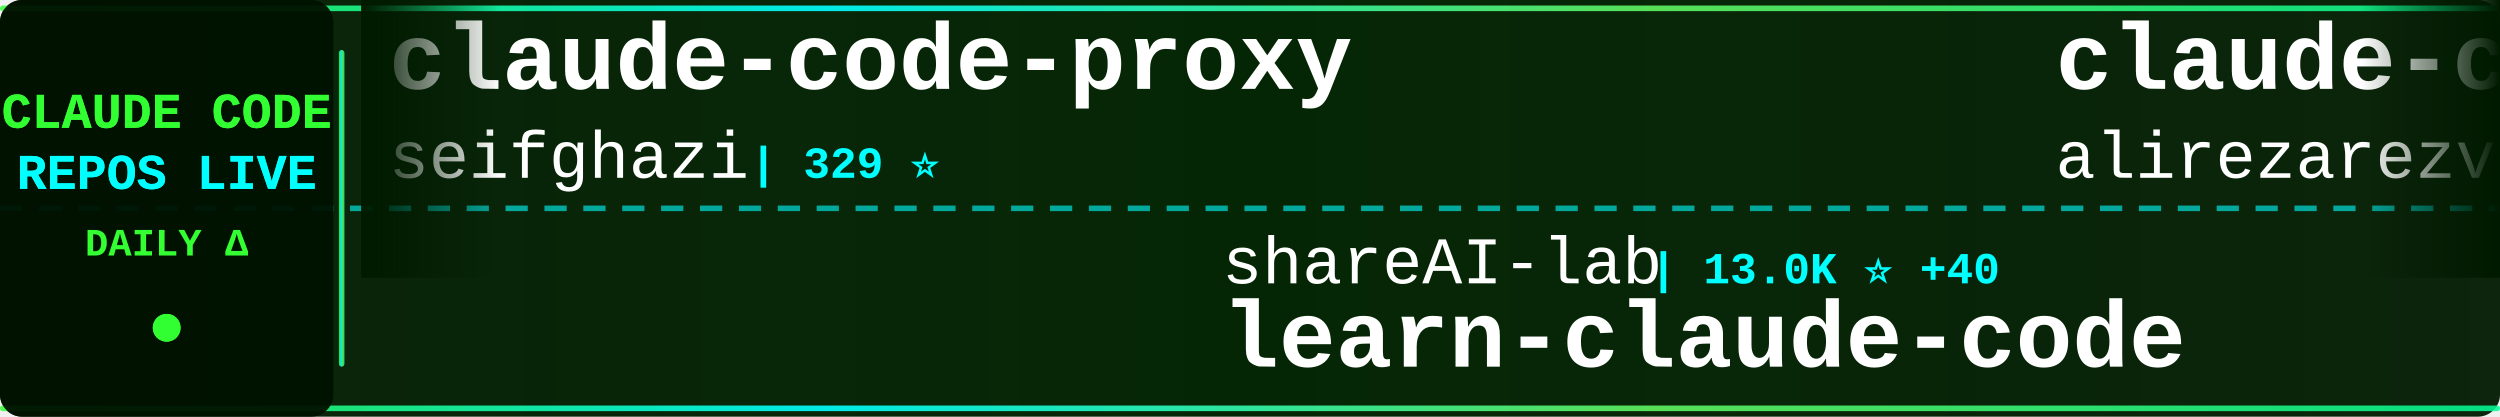
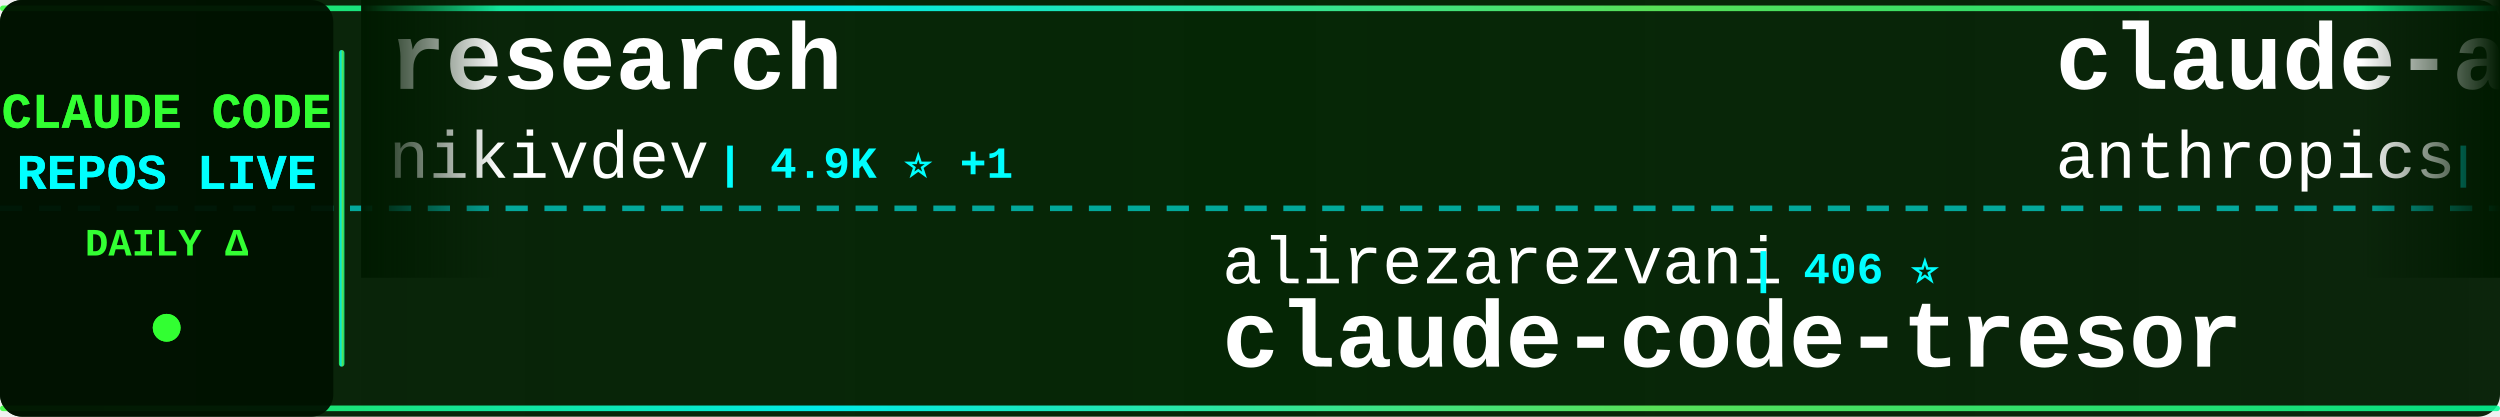
<svg xmlns="http://www.w3.org/2000/svg" width="900" height="150">
  <defs>
    <linearGradient id="tickerBg" x1="0%" y1="0%" x2="100%" y2="0%">
      <stop offset="0%" style="stop-color:#001a00;stop-opacity:0.95" />
      <stop offset="50%" style="stop-color:#002200;stop-opacity:0.98" />
      <stop offset="100%" style="stop-color:#001a00;stop-opacity:0.95" />
    </linearGradient>
    <linearGradient id="borderGrad" x1="0%" y1="0%" x2="100%" y2="0%">
      <stop offset="0%" style="stop-color:#33ff33;stop-opacity:0.85">
        <animate attributeName="stop-opacity" values="0.85;1;0.85" dur="2s" repeatCount="indefinite" />
      </stop>
      <stop offset="33%" style="stop-color:#00ffff;stop-opacity:0.9">
        <animate attributeName="stop-opacity" values="0.9;1;0.9" dur="2.2s" repeatCount="indefinite" />
      </stop>
      <stop offset="66%" style="stop-color:#66ff66;stop-opacity:0.85">
        <animate attributeName="stop-opacity" values="0.85;1;0.85" dur="1.8s" repeatCount="indefinite" />
      </stop>
      <stop offset="100%" style="stop-color:#00ff99;stop-opacity:0.85">
        <animate attributeName="stop-opacity" values="0.85;1;0.85" dur="2s" repeatCount="indefinite" />
      </stop>
    </linearGradient>
    <filter id="textGlow">
      <feGaussianBlur stdDeviation="0.1" result="coloredBlur" />
      <feMerge>
        <feMergeNode in="coloredBlur" />
        <feMergeNode in="SourceGraphic" />
      </feMerge>
    </filter>
    <filter id="metricGlow">
      <feGaussianBlur stdDeviation="0.2" result="coloredBlur" />
      <feMerge>
        <feMergeNode in="coloredBlur" />
        <feMergeNode in="SourceGraphic" />
      </feMerge>
    </filter>
    <linearGradient id="leftFade" x1="0%" y1="0%" x2="100%" y2="0%">
      <stop offset="0%" style="stop-color:#001a00;stop-opacity:1" />
      <stop offset="100%" style="stop-color:#001a00;stop-opacity:0" />
    </linearGradient>
    <linearGradient id="rightFade" x1="0%" y1="0%" x2="100%" y2="0%">
      <stop offset="0%" style="stop-color:#001a00;stop-opacity:0" />
      <stop offset="100%" style="stop-color:#001a00;stop-opacity:1" />
    </linearGradient>
  </defs>
  <rect width="900" height="150" fill="url(#tickerBg)" rx="8" />
  <rect x="0" y="2" width="900" height="2" fill="url(#borderGrad)" rx="1" />
  <rect x="0" y="146" width="900" height="2" fill="url(#borderGrad)" rx="1" />
  <line x1="0" y1="75" x2="900" y2="75" stroke="#00ffff" stroke-width="2" stroke-dasharray="8 6" opacity="0.6" />
  <rect x="0" y="0" width="120" height="150" fill="#001100" opacity="0.95" rx="8" />
  <text x="60" y="46" font-family="'Courier New', monospace" font-size="18" font-weight="bold" fill="#33ff33" text-anchor="middle" filter="url(#textGlow)">
    CLAUDE CODE
  </text>
  <text x="60" y="68" font-family="'Courier New', monospace" font-size="18" font-weight="bold" fill="#00ffff" text-anchor="middle" filter="url(#textGlow)">
    REPOS LIVE
  </text>
  <text x="60" y="92" font-family="'Courier New', monospace" font-size="14" font-weight="bold" fill="#33ff33" text-anchor="middle">
    DAILY Δ
  </text>
  <circle cx="60" cy="118" r="5" fill="#33ff33" filter="url(#metricGlow)">
    <animate attributeName="r" values="4;6;4" dur="1.5s" repeatCount="indefinite" />
    <animate attributeName="opacity" values="0.6;1;0.6" dur="1.5s" repeatCount="indefinite" />
  </circle>
  <rect x="122" y="18" width="2" height="114" fill="url(#borderGrad)" rx="1" />
  <clipPath id="tickerClip">
    <rect x="130" y="0" width="770" height="150" />
  </clipPath>
  <g clip-path="url(#tickerClip)">
    <g id="tickerItems">
      <animateTransform attributeName="transform" attributeType="XML" type="translate" from="0 0" to="-3000 0" dur="54s" repeatCount="indefinite" />
      <g transform="translate(0, 0)">
-         <text x="140" y="32" font-family="'Courier New', monospace" font-size="34" font-weight="bold" fill="#ffffff">claude-code-proxy</text>
-         <text x="140" y="64" font-family="'Courier New', monospace" font-size="24" font-weight="normal" fill="#ffffff" opacity="1.0">seifghazi</text>
-         <text x="270" y="64" font-family="'Courier New', monospace" font-size="16" font-weight="bold" fill="#00ffff"> | 329 ⭐</text>
+         <text x="140" y="32" font-family="'Courier New', monospace" font-size="34" font-weight="bold" fill="#ffffff">research</text>
+         <text x="140" y="64" font-family="'Courier New', monospace" font-size="24" font-weight="normal" fill="#ffffff" opacity="1.0">nikivdev</text>
+         <text x="258" y="64" font-family="'Courier New', monospace" font-size="16" font-weight="bold" fill="#00ffff"> | 4.9K ⭐ +1</text>
      </g>
      <g transform="translate(300, 0)">
-         <text x="140" y="102" font-family="'Courier New', monospace" font-size="24" font-weight="normal" fill="#ffffff" opacity="1.0">shareAI-lab</text>
-         <text x="294" y="102" font-family="'Courier New', monospace" font-size="16" font-weight="bold" fill="#00ffff"> | 13.0K ⭐ +40</text>
-         <text x="140" y="132" font-family="'Courier New', monospace" font-size="34" font-weight="bold" fill="#ffffff">learn-claude-code</text>
+         <text x="140" y="102" font-family="'Courier New', monospace" font-size="24" font-weight="normal" fill="#ffffff" opacity="1.0">alirezarezvani</text>
+         <text x="330" y="102" font-family="'Courier New', monospace" font-size="16" font-weight="bold" fill="#00ffff"> | 406 ⭐</text>
+         <text x="140" y="132" font-family="'Courier New', monospace" font-size="34" font-weight="bold" fill="#ffffff">claude-code-tresor</text>
      </g>
      <g transform="translate(600, 0)">
-         <text x="140" y="32" font-family="'Courier New', monospace" font-size="34" font-weight="bold" fill="#ffffff">claude-code-tresor</text>
-         <text x="140" y="64" font-family="'Courier New', monospace" font-size="24" font-weight="normal" fill="#ffffff" opacity="1.0">alirezarezvani</text>
-         <text x="330" y="64" font-family="'Courier New', monospace" font-size="16" font-weight="bold" fill="#00ffff"> | 406 ⭐</text>
+         <text x="140" y="32" font-family="'Courier New', monospace" font-size="34" font-weight="bold" fill="#ffffff">claude-agent-sdk-demos</text>
+         <text x="140" y="64" font-family="'Courier New', monospace" font-size="24" font-weight="normal" fill="#ffffff" opacity="1.0">anthropics</text>
+         <text x="282" y="64" font-family="'Courier New', monospace" font-size="16" font-weight="bold" fill="#00ffff"> | 938 ⭐ +2</text>
      </g>
      <g transform="translate(900, 0)">
-         <text x="140" y="102" font-family="'Courier New', monospace" font-size="24" font-weight="normal" fill="#ffffff" opacity="1.0">BeehiveInnovations</text>
-         <text x="378" y="102" font-family="'Courier New', monospace" font-size="16" font-weight="bold" fill="#00ffff"> | 10.7K ⭐ +2</text>
-         <text x="140" y="132" font-family="'Courier New', monospace" font-size="34" font-weight="bold" fill="#ffffff">pal-mcp-server</text>
+         <text x="140" y="102" font-family="'Courier New', monospace" font-size="24" font-weight="normal" fill="#ffffff" opacity="1.0">9j</text>
+         <text x="186" y="102" font-family="'Courier New', monospace" font-size="16" font-weight="bold" fill="#00ffff"> | 425 ⭐</text>
+         <text x="140" y="132" font-family="'Courier New', monospace" font-size="34" font-weight="bold" fill="#ffffff">claude-code-mux</text>
      </g>
      <g transform="translate(1200, 0)">
-         <text x="140" y="32" font-family="'Courier New', monospace" font-size="34" font-weight="bold" fill="#ffffff">Claude-Code-Communicatio...</text>
-         <text x="140" y="64" font-family="'Courier New', monospace" font-size="24" font-weight="normal" fill="#ffffff" opacity="1.0">nishimoto265</text>
-         <text x="306" y="64" font-family="'Courier New', monospace" font-size="16" font-weight="bold" fill="#00ffff"> | 468 ⭐</text>
+         <text x="140" y="32" font-family="'Courier New', monospace" font-size="34" font-weight="bold" fill="#ffffff">claude-code</text>
+         <text x="140" y="64" font-family="'Courier New', monospace" font-size="24" font-weight="normal" fill="#ffffff" opacity="1.0">MadAppGang</text>
+         <text x="282" y="64" font-family="'Courier New', monospace" font-size="16" font-weight="bold" fill="#00ffff"> | 194 ⭐</text>
      </g>
      <g transform="translate(1500, 0)">
+         <text x="140" y="102" font-family="'Courier New', monospace" font-size="24" font-weight="normal" fill="#ffffff" opacity="1.0">github</text>
+         <text x="234" y="102" font-family="'Courier New', monospace" font-size="16" font-weight="bold" fill="#00ffff"> | 59.3K ⭐ +55</text>
+         <text x="140" y="132" font-family="'Courier New', monospace" font-size="34" font-weight="bold" fill="#ffffff">spec-kit</text>
+       </g>
+       <g transform="translate(1800, 0)">
+         <text x="140" y="32" font-family="'Courier New', monospace" font-size="34" font-weight="bold" fill="#ffffff">superdesign</text>
+         <text x="140" y="64" font-family="'Courier New', monospace" font-size="24" font-weight="normal" fill="#ffffff" opacity="1.0">superdesigndev</text>
+         <text x="330" y="64" font-family="'Courier New', monospace" font-size="16" font-weight="bold" fill="#00ffff"> | 5.6K ⭐ +2</text>
+       </g>
+       <g transform="translate(2100, 0)">
        <text x="140" y="102" font-family="'Courier New', monospace" font-size="24" font-weight="normal" fill="#ffffff" opacity="1.0">revfactory</text>
        <text x="282" y="102" font-family="'Courier New', monospace" font-size="16" font-weight="bold" fill="#00ffff"> | 731 ⭐</text>
        <text x="140" y="132" font-family="'Courier New', monospace" font-size="34" font-weight="bold" fill="#ffffff">claude-code-mastering</text>
      </g>
-       <g transform="translate(1800, 0)">
-         <text x="140" y="32" font-family="'Courier New', monospace" font-size="34" font-weight="bold" fill="#ffffff">claude-code-sub-agents</text>
-         <text x="140" y="64" font-family="'Courier New', monospace" font-size="24" font-weight="normal" fill="#ffffff" opacity="1.0">lst97</text>
-         <text x="222" y="64" font-family="'Courier New', monospace" font-size="16" font-weight="bold" fill="#00ffff"> | 1.3K ⭐</text>
-       </g>
-       <g transform="translate(2100, 0)">
-         <text x="140" y="102" font-family="'Courier New', monospace" font-size="24" font-weight="normal" fill="#ffffff" opacity="1.0">ericbuess</text>
-         <text x="270" y="102" font-family="'Courier New', monospace" font-size="16" font-weight="bold" fill="#00ffff"> | 521 ⭐</text>
-         <text x="140" y="132" font-family="'Courier New', monospace" font-size="34" font-weight="bold" fill="#ffffff">claude-code-docs</text>
-       </g>
      <g transform="translate(2400, 0)">
-         <text x="140" y="32" font-family="'Courier New', monospace" font-size="34" font-weight="bold" fill="#ffffff">claudecodeui</text>
-         <text x="140" y="64" font-family="'Courier New', monospace" font-size="24" font-weight="normal" fill="#ffffff" opacity="1.0">siteboon</text>
-         <text x="258" y="64" font-family="'Courier New', monospace" font-size="16" font-weight="bold" fill="#00ffff"> | 5.2K ⭐ +3</text>
+         <text x="140" y="32" font-family="'Courier New', monospace" font-size="34" font-weight="bold" fill="#ffffff">Claude-Code-Communicatio...</text>
+         <text x="140" y="64" font-family="'Courier New', monospace" font-size="24" font-weight="normal" fill="#ffffff" opacity="1.0">nishimoto265</text>
+         <text x="306" y="64" font-family="'Courier New', monospace" font-size="16" font-weight="bold" fill="#00ffff"> | 469 ⭐ +1</text>
      </g>
      <g transform="translate(2700, 0)">
-         <text x="140" y="102" font-family="'Courier New', monospace" font-size="24" font-weight="normal" fill="#ffffff" opacity="1.0">lyconear</text>
-         <text x="258" y="102" font-family="'Courier New', monospace" font-size="16" font-weight="bold" fill="#00ffff"> | 4 ⭐</text>
-         <text x="140" y="132" font-family="'Courier New', monospace" font-size="34" font-weight="bold" fill="#ffffff">Claude-Code</text>
+         <text x="140" y="102" font-family="'Courier New', monospace" font-size="24" font-weight="normal" fill="#ffffff" opacity="1.0">ComposioHQ</text>
+         <text x="282" y="102" font-family="'Courier New', monospace" font-size="16" font-weight="bold" fill="#00ffff"> | 14.1K ⭐ +67</text>
+         <text x="140" y="132" font-family="'Courier New', monospace" font-size="34" font-weight="bold" fill="#ffffff">awesome-claude-skills</text>
      </g>
      <g transform="translate(3000, 0)">
-         <text x="140" y="32" font-family="'Courier New', monospace" font-size="34" font-weight="bold" fill="#ffffff">claude-code-proxy</text>
-         <text x="140" y="64" font-family="'Courier New', monospace" font-size="24" font-weight="normal" fill="#ffffff" opacity="1.0">seifghazi</text>
-         <text x="270" y="64" font-family="'Courier New', monospace" font-size="16" font-weight="bold" fill="#00ffff"> | 329 ⭐</text>
+         <text x="140" y="32" font-family="'Courier New', monospace" font-size="34" font-weight="bold" fill="#ffffff">research</text>
+         <text x="140" y="64" font-family="'Courier New', monospace" font-size="24" font-weight="normal" fill="#ffffff" opacity="1.0">nikivdev</text>
+         <text x="258" y="64" font-family="'Courier New', monospace" font-size="16" font-weight="bold" fill="#00ffff"> | 4.9K ⭐ +1</text>
      </g>
      <g transform="translate(3300, 0)">
-         <text x="140" y="102" font-family="'Courier New', monospace" font-size="24" font-weight="normal" fill="#ffffff" opacity="1.0">shareAI-lab</text>
-         <text x="294" y="102" font-family="'Courier New', monospace" font-size="16" font-weight="bold" fill="#00ffff"> | 13.0K ⭐ +40</text>
-         <text x="140" y="132" font-family="'Courier New', monospace" font-size="34" font-weight="bold" fill="#ffffff">learn-claude-code</text>
+         <text x="140" y="102" font-family="'Courier New', monospace" font-size="24" font-weight="normal" fill="#ffffff" opacity="1.0">alirezarezvani</text>
+         <text x="330" y="102" font-family="'Courier New', monospace" font-size="16" font-weight="bold" fill="#00ffff"> | 406 ⭐</text>
+         <text x="140" y="132" font-family="'Courier New', monospace" font-size="34" font-weight="bold" fill="#ffffff">claude-code-tresor</text>
      </g>
      <g transform="translate(3600, 0)">
-         <text x="140" y="32" font-family="'Courier New', monospace" font-size="34" font-weight="bold" fill="#ffffff">claude-code-tresor</text>
-         <text x="140" y="64" font-family="'Courier New', monospace" font-size="24" font-weight="normal" fill="#ffffff" opacity="1.0">alirezarezvani</text>
-         <text x="330" y="64" font-family="'Courier New', monospace" font-size="16" font-weight="bold" fill="#00ffff"> | 406 ⭐</text>
+         <text x="140" y="32" font-family="'Courier New', monospace" font-size="34" font-weight="bold" fill="#ffffff">claude-agent-sdk-demos</text>
+         <text x="140" y="64" font-family="'Courier New', monospace" font-size="24" font-weight="normal" fill="#ffffff" opacity="1.0">anthropics</text>
+         <text x="282" y="64" font-family="'Courier New', monospace" font-size="16" font-weight="bold" fill="#00ffff"> | 938 ⭐ +2</text>
      </g>
      <g transform="translate(3900, 0)">
-         <text x="140" y="102" font-family="'Courier New', monospace" font-size="24" font-weight="normal" fill="#ffffff" opacity="1.0">BeehiveInnovations</text>
-         <text x="378" y="102" font-family="'Courier New', monospace" font-size="16" font-weight="bold" fill="#00ffff"> | 10.7K ⭐ +2</text>
-         <text x="140" y="132" font-family="'Courier New', monospace" font-size="34" font-weight="bold" fill="#ffffff">pal-mcp-server</text>
+         <text x="140" y="102" font-family="'Courier New', monospace" font-size="24" font-weight="normal" fill="#ffffff" opacity="1.0">9j</text>
+         <text x="186" y="102" font-family="'Courier New', monospace" font-size="16" font-weight="bold" fill="#00ffff"> | 425 ⭐</text>
+         <text x="140" y="132" font-family="'Courier New', monospace" font-size="34" font-weight="bold" fill="#ffffff">claude-code-mux</text>
      </g>
    </g>
  </g>
  <rect x="130" y="0" width="50" height="100" fill="url(#leftFade)" />
  <rect x="850" y="0" width="50" height="100" fill="url(#rightFade)" />
</svg>
